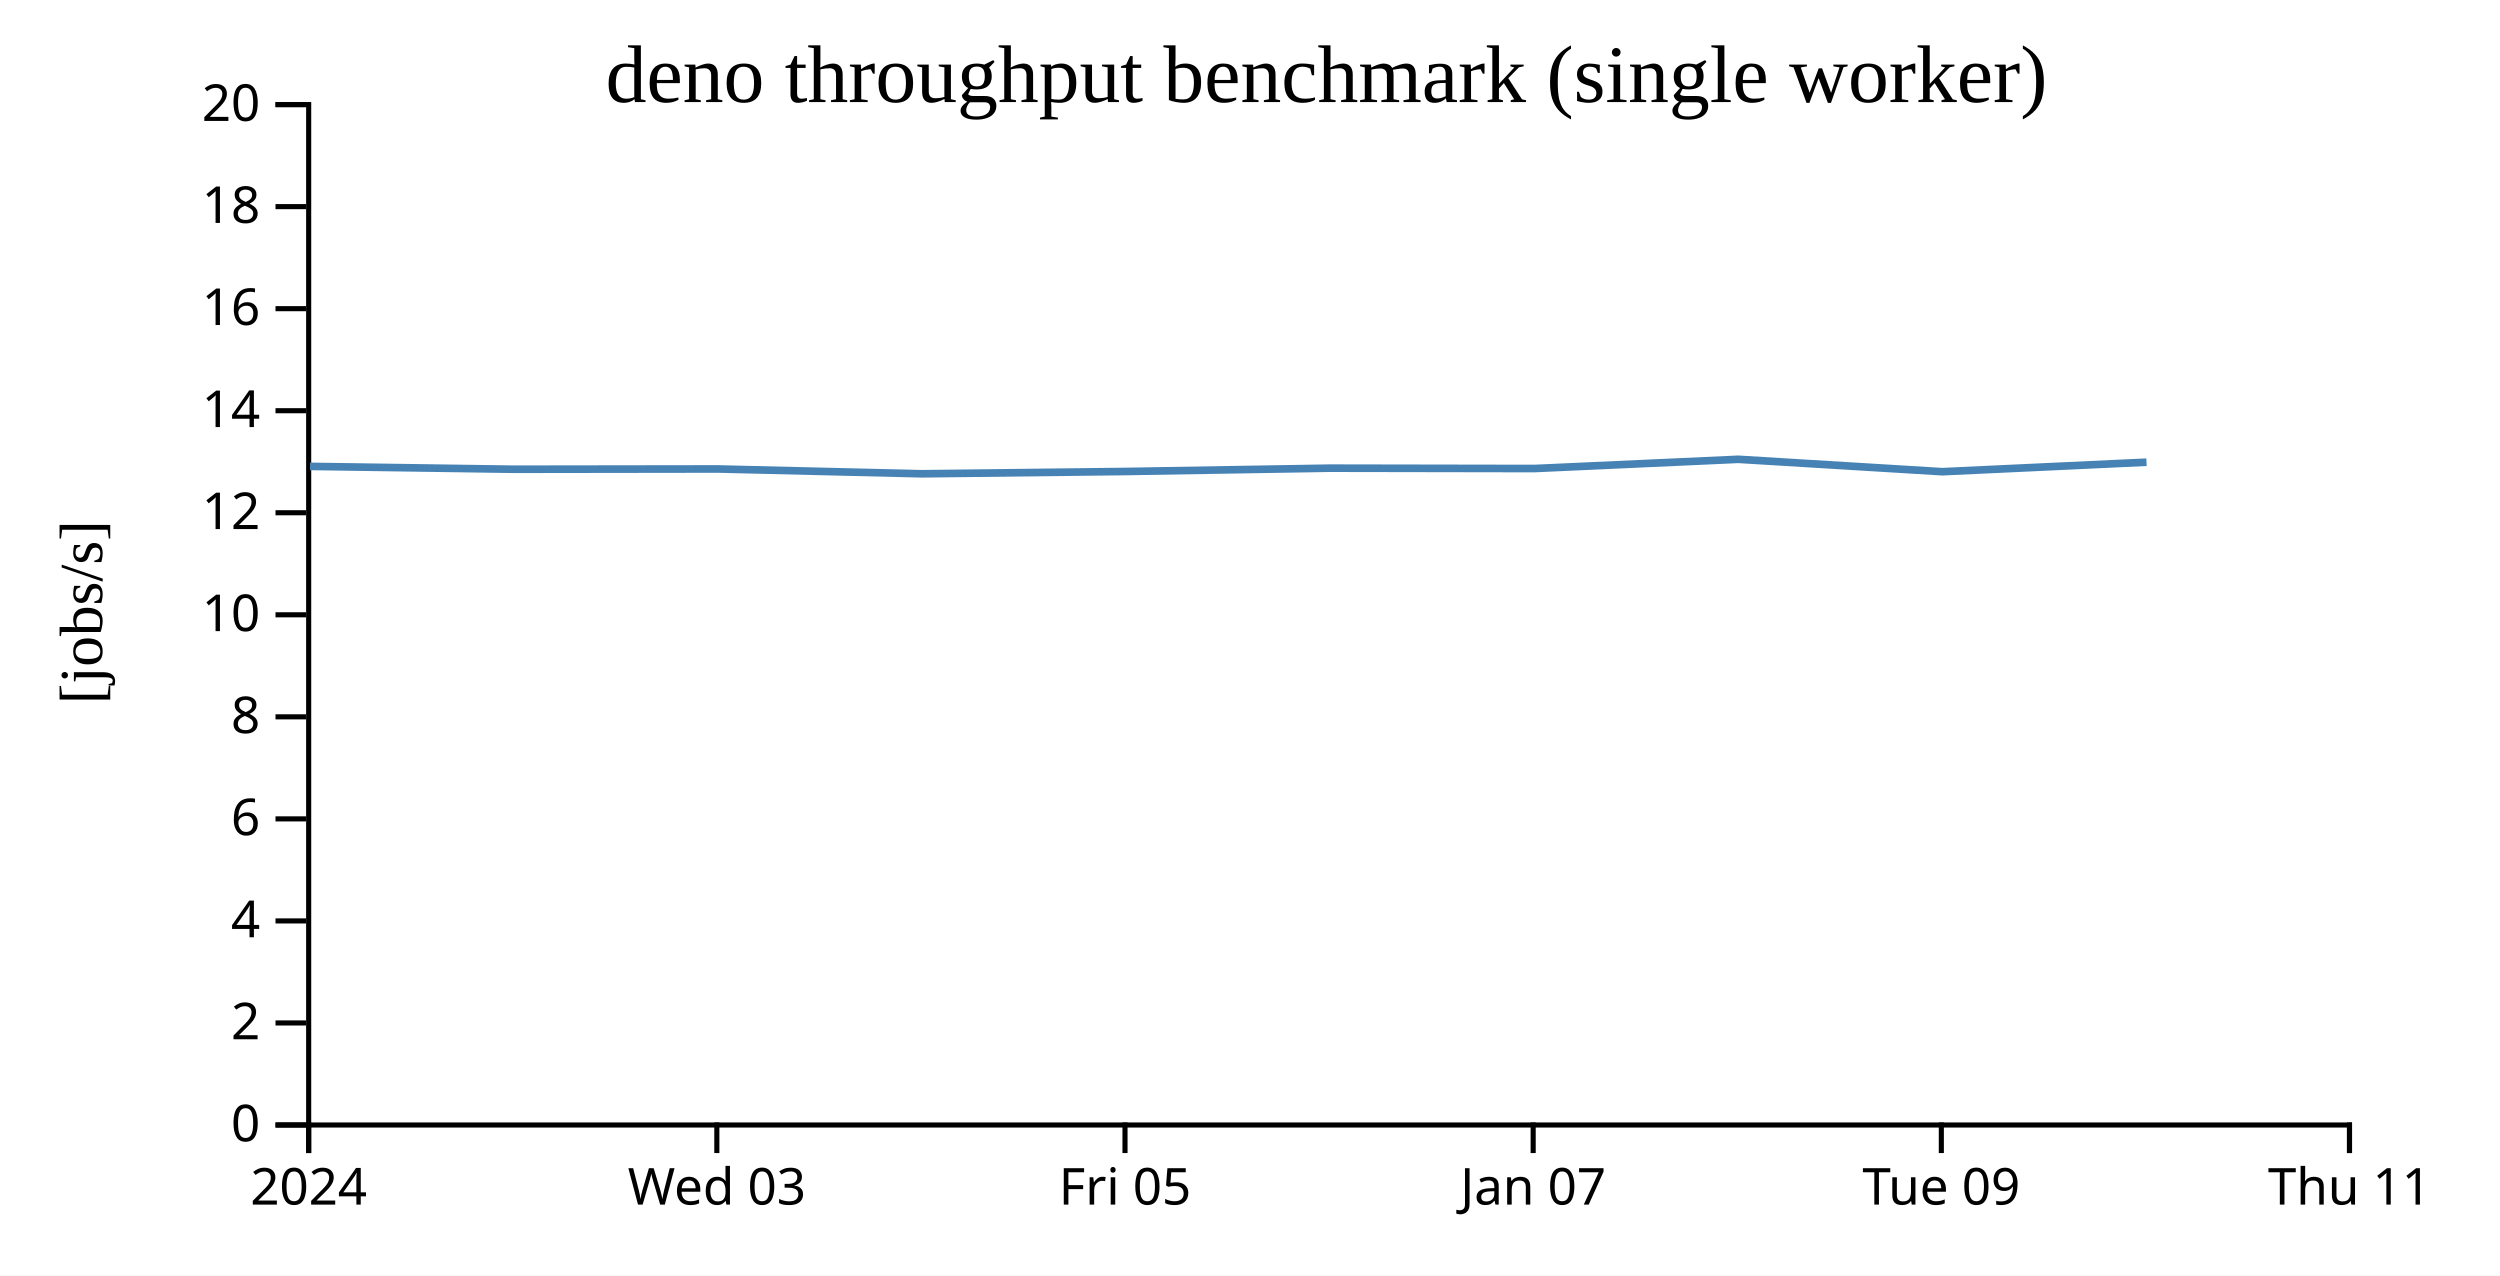
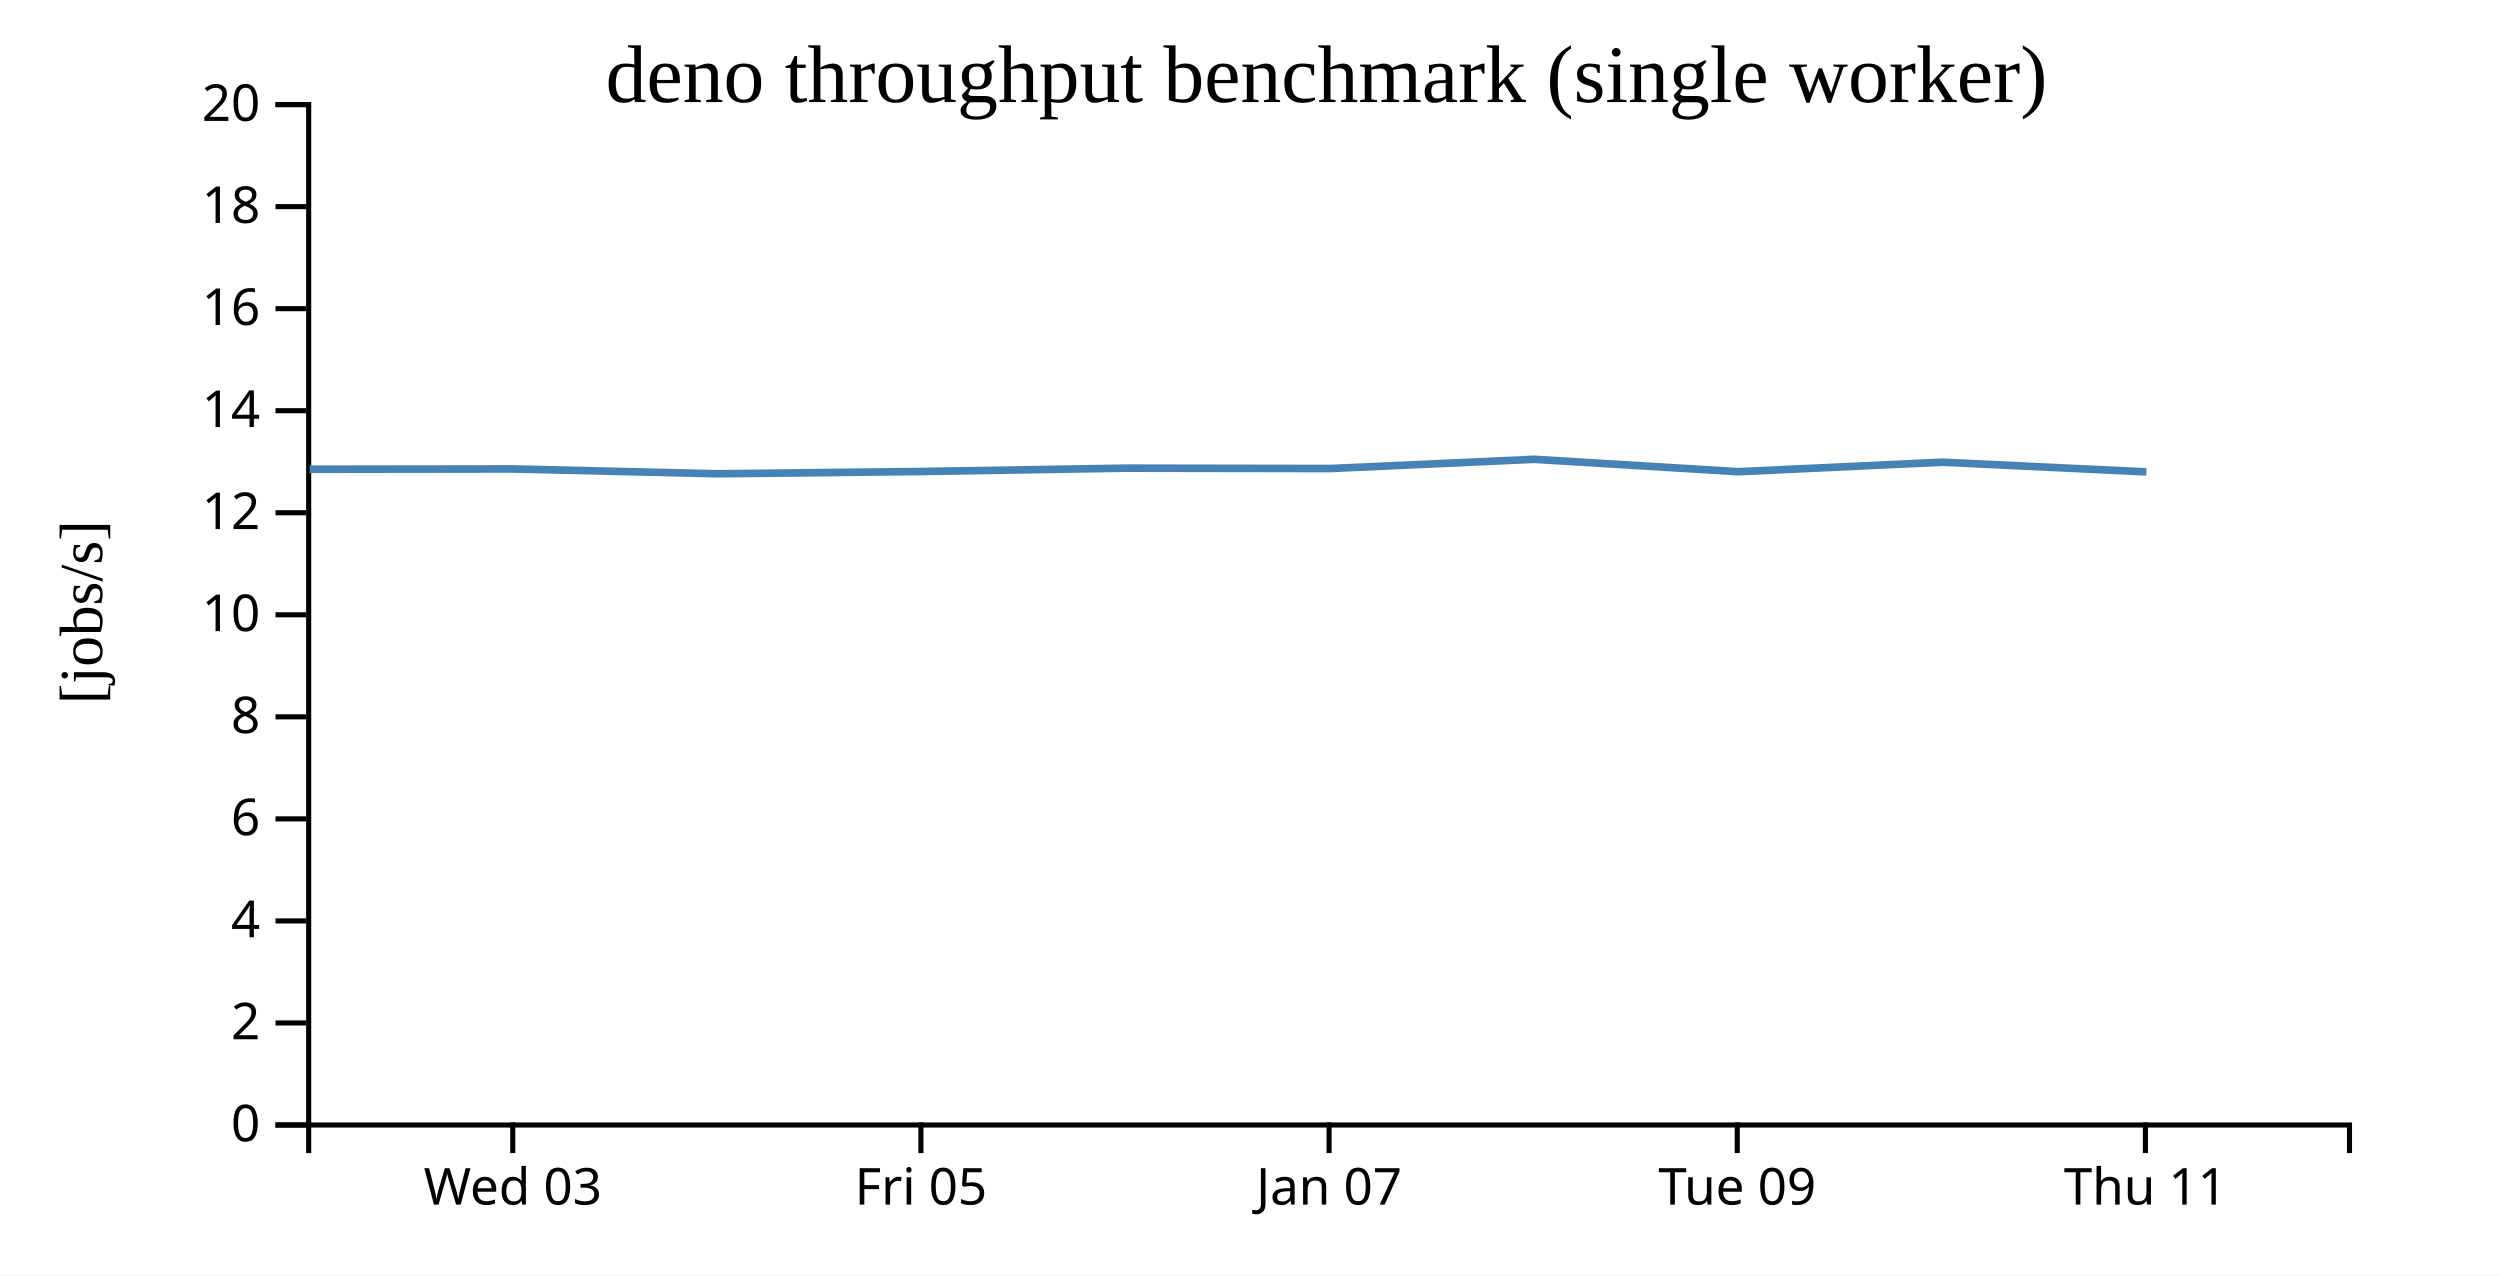
<svg xmlns="http://www.w3.org/2000/svg" width="490" height="250">
  <rect width="100%" height="100%" fill="white" />
  <g transform="translate(60,20)">
    <g transform="translate(0,200)" fill="none" font-size="10" font-family="sans-serif" text-anchor="middle">
      <path class="domain" stroke="currentColor" d="M0.5,6V0.5H400.5V6" />
-       <g class="tick" opacity="1" transform="translate(0.5,0)">
-         <line stroke="currentColor" y2="6" />
-         <text fill="currentColor" y="9" dy="0.71em">2024</text>
-       </g>
-       <g class="tick" opacity="1" transform="translate(80.5,0)">
+       <g class="tick" opacity="1" transform="translate(40.5,0)">
        <line stroke="currentColor" y2="6" />
        <text fill="currentColor" y="9" dy="0.71em">Wed 03</text>
      </g>
-       <g class="tick" opacity="1" transform="translate(160.5,0)">
+       <g class="tick" opacity="1" transform="translate(120.5,0)">
        <line stroke="currentColor" y2="6" />
        <text fill="currentColor" y="9" dy="0.71em">Fri 05</text>
      </g>
-       <g class="tick" opacity="1" transform="translate(240.5,0)">
+       <g class="tick" opacity="1" transform="translate(200.5,0)">
        <line stroke="currentColor" y2="6" />
        <text fill="currentColor" y="9" dy="0.71em">Jan 07</text>
      </g>
-       <g class="tick" opacity="1" transform="translate(320.5,0)">
+       <g class="tick" opacity="1" transform="translate(280.5,0)">
        <line stroke="currentColor" y2="6" />
        <text fill="currentColor" y="9" dy="0.71em">Tue 09</text>
      </g>
-       <g class="tick" opacity="1" transform="translate(400.5,0)">
+       <g class="tick" opacity="1" transform="translate(360.5,0)">
        <line stroke="currentColor" y2="6" />
        <text fill="currentColor" y="9" dy="0.71em">Thu 11</text>
      </g>
    </g>
    <g fill="none" font-size="10" font-family="sans-serif" text-anchor="end">
      <path class="domain" stroke="currentColor" d="M-6,200.5H0.5V0.5H-6" />
      <g class="tick" opacity="1" transform="translate(0,200.5)">
        <line stroke="currentColor" x2="-6" />
        <text fill="currentColor" x="-9" dy="0.32em">0</text>
      </g>
      <g class="tick" opacity="1" transform="translate(0,180.5)">
        <line stroke="currentColor" x2="-6" />
        <text fill="currentColor" x="-9" dy="0.32em">2</text>
      </g>
      <g class="tick" opacity="1" transform="translate(0,160.5)">
        <line stroke="currentColor" x2="-6" />
        <text fill="currentColor" x="-9" dy="0.32em">4</text>
      </g>
      <g class="tick" opacity="1" transform="translate(0,140.5)">
        <line stroke="currentColor" x2="-6" />
        <text fill="currentColor" x="-9" dy="0.32em">6</text>
      </g>
      <g class="tick" opacity="1" transform="translate(0,120.5)">
        <line stroke="currentColor" x2="-6" />
        <text fill="currentColor" x="-9" dy="0.32em">8</text>
      </g>
      <g class="tick" opacity="1" transform="translate(0,100.5)">
        <line stroke="currentColor" x2="-6" />
        <text fill="currentColor" x="-9" dy="0.32em">10</text>
      </g>
      <g class="tick" opacity="1" transform="translate(0,80.5)">
        <line stroke="currentColor" x2="-6" />
        <text fill="currentColor" x="-9" dy="0.32em">12</text>
      </g>
      <g class="tick" opacity="1" transform="translate(0,60.5)">
        <line stroke="currentColor" x2="-6" />
        <text fill="currentColor" x="-9" dy="0.32em">14</text>
      </g>
      <g class="tick" opacity="1" transform="translate(0,40.5)">
        <line stroke="currentColor" x2="-6" />
        <text fill="currentColor" x="-9" dy="0.32em">16</text>
      </g>
      <g class="tick" opacity="1" transform="translate(0,20.5)">
        <line stroke="currentColor" x2="-6" />
        <text fill="currentColor" x="-9" dy="0.32em">18</text>
      </g>
      <g class="tick" opacity="1" transform="translate(0,0.5)">
        <line stroke="currentColor" x2="-6" />
        <text fill="currentColor" x="-9" dy="0.32em">20</text>
      </g>
    </g>
    <text text-anchor="middle" style="font-size: 12px" transform="rotate(-90)" y="-40" x="-100">[jobs/s]</text>
    <text text-anchor="middle" style="font-size: 16px" y="0" x="200">deno throughput benchmark (single worker)</text>
-     <path fill="none" stroke="steelblue" stroke-width="1.5" d="M0.752,71.412L40.675,71.972L80.68,71.916L120.688,72.861L160.678,72.41L200.682,71.762L240.744,71.831L280.714,70.022L320.702,72.455L360.714,70.59" />
+     <path fill="none" stroke="steelblue" stroke-width="1.5" d="M0.675,71.972L40.68,71.916L80.688,72.861L120.678,72.41L160.682,71.762L200.744,71.831L240.714,70.022L280.702,72.455L320.714,70.59L360.689,72.491" />
  </g>
</svg>
